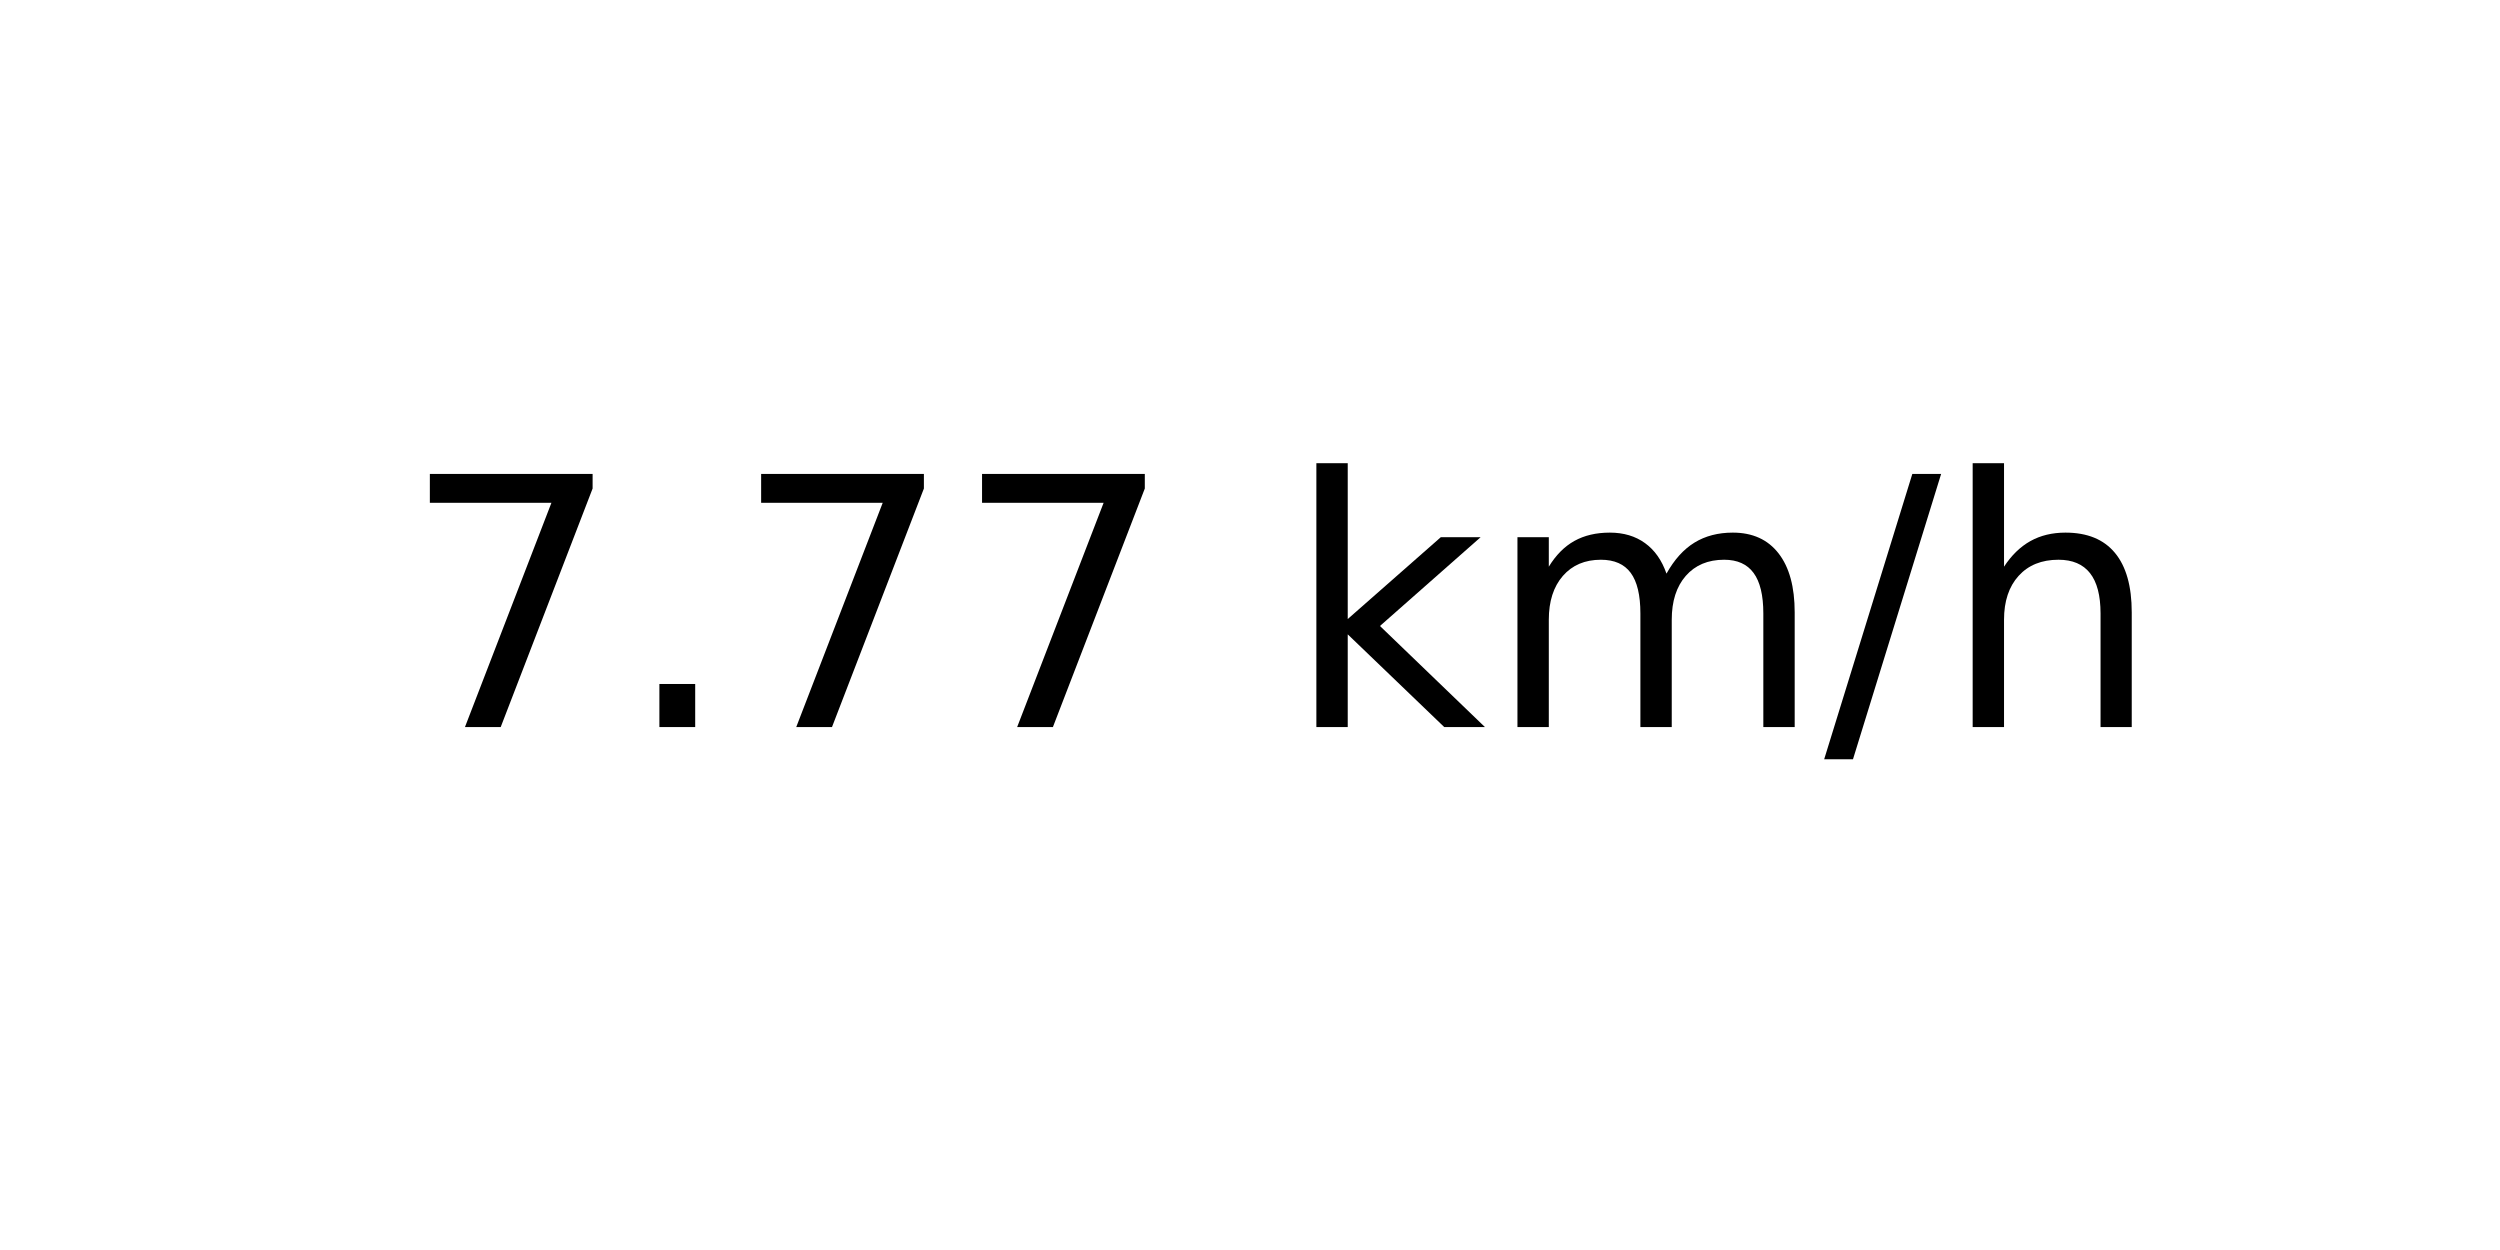
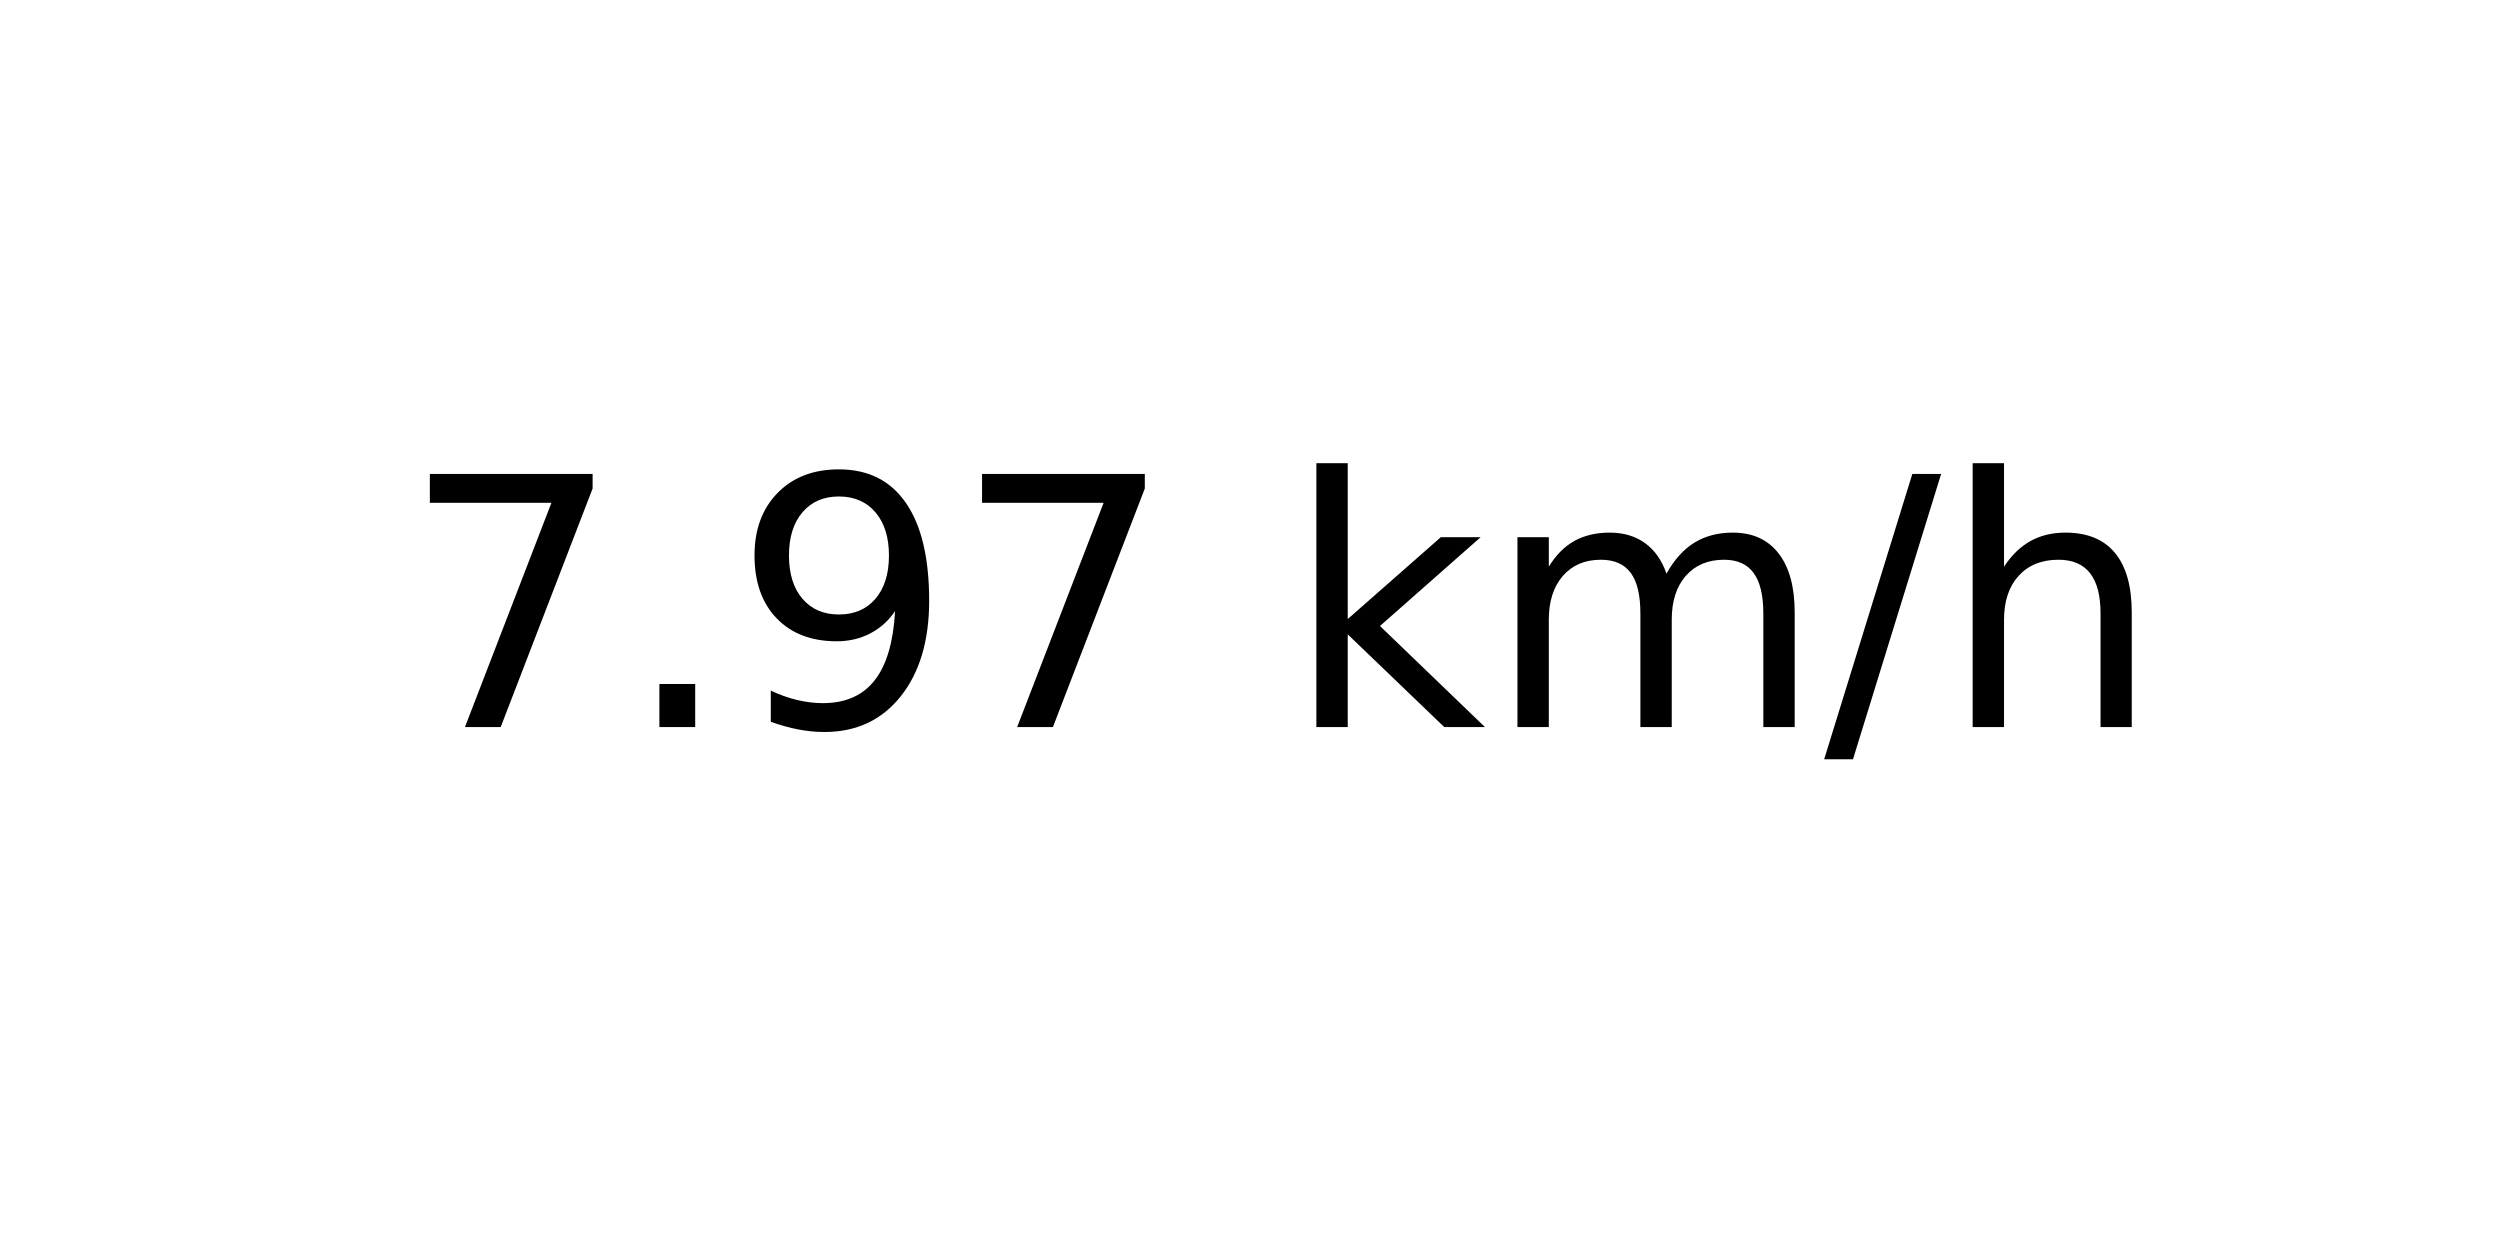
<svg xmlns="http://www.w3.org/2000/svg" xmlns:xlink="http://www.w3.org/1999/xlink" width="72pt" height="36pt" viewBox="0 0 72 36" version="1.1">
  <defs>
    <style type="text/css">*{stroke-linejoin: round; stroke-linecap: butt}</style>
  </defs>
  <g id="figure_1">
    <g id="axes_1">
      <g id="text_1">
        <g transform="translate(11.55937 20.93937) scale(0.1 -0.1)">
          <defs>
            <path id="DejaVuSans-37" d="M 525 4666  L 3525 4666  L 3525 4397  L 1831 0  L 1172 0  L 2766 4134  L 525 4134  L 525 4666  z " transform="scale(0.015625)" />
            <path id="DejaVuSans-2e" d="M 684 794  L 1344 794  L 1344 0  L 684 0  L 684 794  z " transform="scale(0.015625)" />
+             <path id="DejaVuSans-39" d="M 703 97  L 703 672  Q 941 559 1184 500  Q 1428 441 1663 441  Q 2288 441 2617 861  Q 2947 1281 2994 2138  Q 2813 1869 2534 1725  Q 2256 1581 1919 1581  Q 1219 1581 811 2004  Q 403 2428 403 3163  Q 403 3881 828 4315  Q 1253 4750 1959 4750  Q 2769 4750 3195 4129  Q 3622 3509 3622 2328  Q 3622 1225 3098 567  Q 2575 -91 1691 -91  Q 1453 -91 1209 -44  Q 966 3 703 97  z M 1959 2075  Q 2384 2075 2632 2365  Q 2881 2656 2881 3163  Q 2881 3666 2632 3958  Q 2384 4250 1959 4250  Q 1534 4250 1286 3958  Q 1038 3666 1038 3163  Q 1038 2656 1286 2365  Q 1534 2075 1959 2075  z " transform="scale(0.015625)" />
            <path id="DejaVuSans-20" transform="scale(0.015625)" />
            <path id="DejaVuSans-6b" d="M 581 4863  L 1159 4863  L 1159 1991  L 2875 3500  L 3609 3500  L 1753 1863  L 3688 0  L 2938 0  L 1159 1709  L 1159 0  L 581 0  L 581 4863  z " transform="scale(0.015625)" />
            <path id="DejaVuSans-6d" d="M 3328 2828  Q 3544 3216 3844 3400  Q 4144 3584 4550 3584  Q 5097 3584 5394 3201  Q 5691 2819 5691 2113  L 5691 0  L 5113 0  L 5113 2094  Q 5113 2597 4934 2840  Q 4756 3084 4391 3084  Q 3944 3084 3684 2787  Q 3425 2491 3425 1978  L 3425 0  L 2847 0  L 2847 2094  Q 2847 2600 2669 2842  Q 2491 3084 2119 3084  Q 1678 3084 1418 2786  Q 1159 2488 1159 1978  L 1159 0  L 581 0  L 581 3500  L 1159 3500  L 1159 2956  Q 1356 3278 1631 3431  Q 1906 3584 2284 3584  Q 2666 3584 2933 3390  Q 3200 3197 3328 2828  z " transform="scale(0.015625)" />
            <path id="DejaVuSans-2f" d="M 1625 4666  L 2156 4666  L 531 -594  L 0 -594  L 1625 4666  z " transform="scale(0.015625)" />
            <path id="DejaVuSans-68" d="M 3513 2113  L 3513 0  L 2938 0  L 2938 2094  Q 2938 2591 2744 2837  Q 2550 3084 2163 3084  Q 1697 3084 1428 2787  Q 1159 2491 1159 1978  L 1159 0  L 581 0  L 581 4863  L 1159 4863  L 1159 2956  Q 1366 3272 1645 3428  Q 1925 3584 2291 3584  Q 2894 3584 3203 3211  Q 3513 2838 3513 2113  z " transform="scale(0.015625)" />
          </defs>
          <use xlink:href="#DejaVuSans-37" />
          <use xlink:href="#DejaVuSans-2e" x="63.623" />
-           <use xlink:href="#DejaVuSans-37" x="95.41" />
+           <use xlink:href="#DejaVuSans-39" x="95.41" />
          <use xlink:href="#DejaVuSans-37" x="159.033" />
          <use xlink:href="#DejaVuSans-20" x="222.656" />
          <use xlink:href="#DejaVuSans-6b" x="254.443" />
          <use xlink:href="#DejaVuSans-6d" x="312.354" />
          <use xlink:href="#DejaVuSans-2f" x="409.766" />
          <use xlink:href="#DejaVuSans-68" x="443.457" />
        </g>
      </g>
    </g>
  </g>
</svg>
